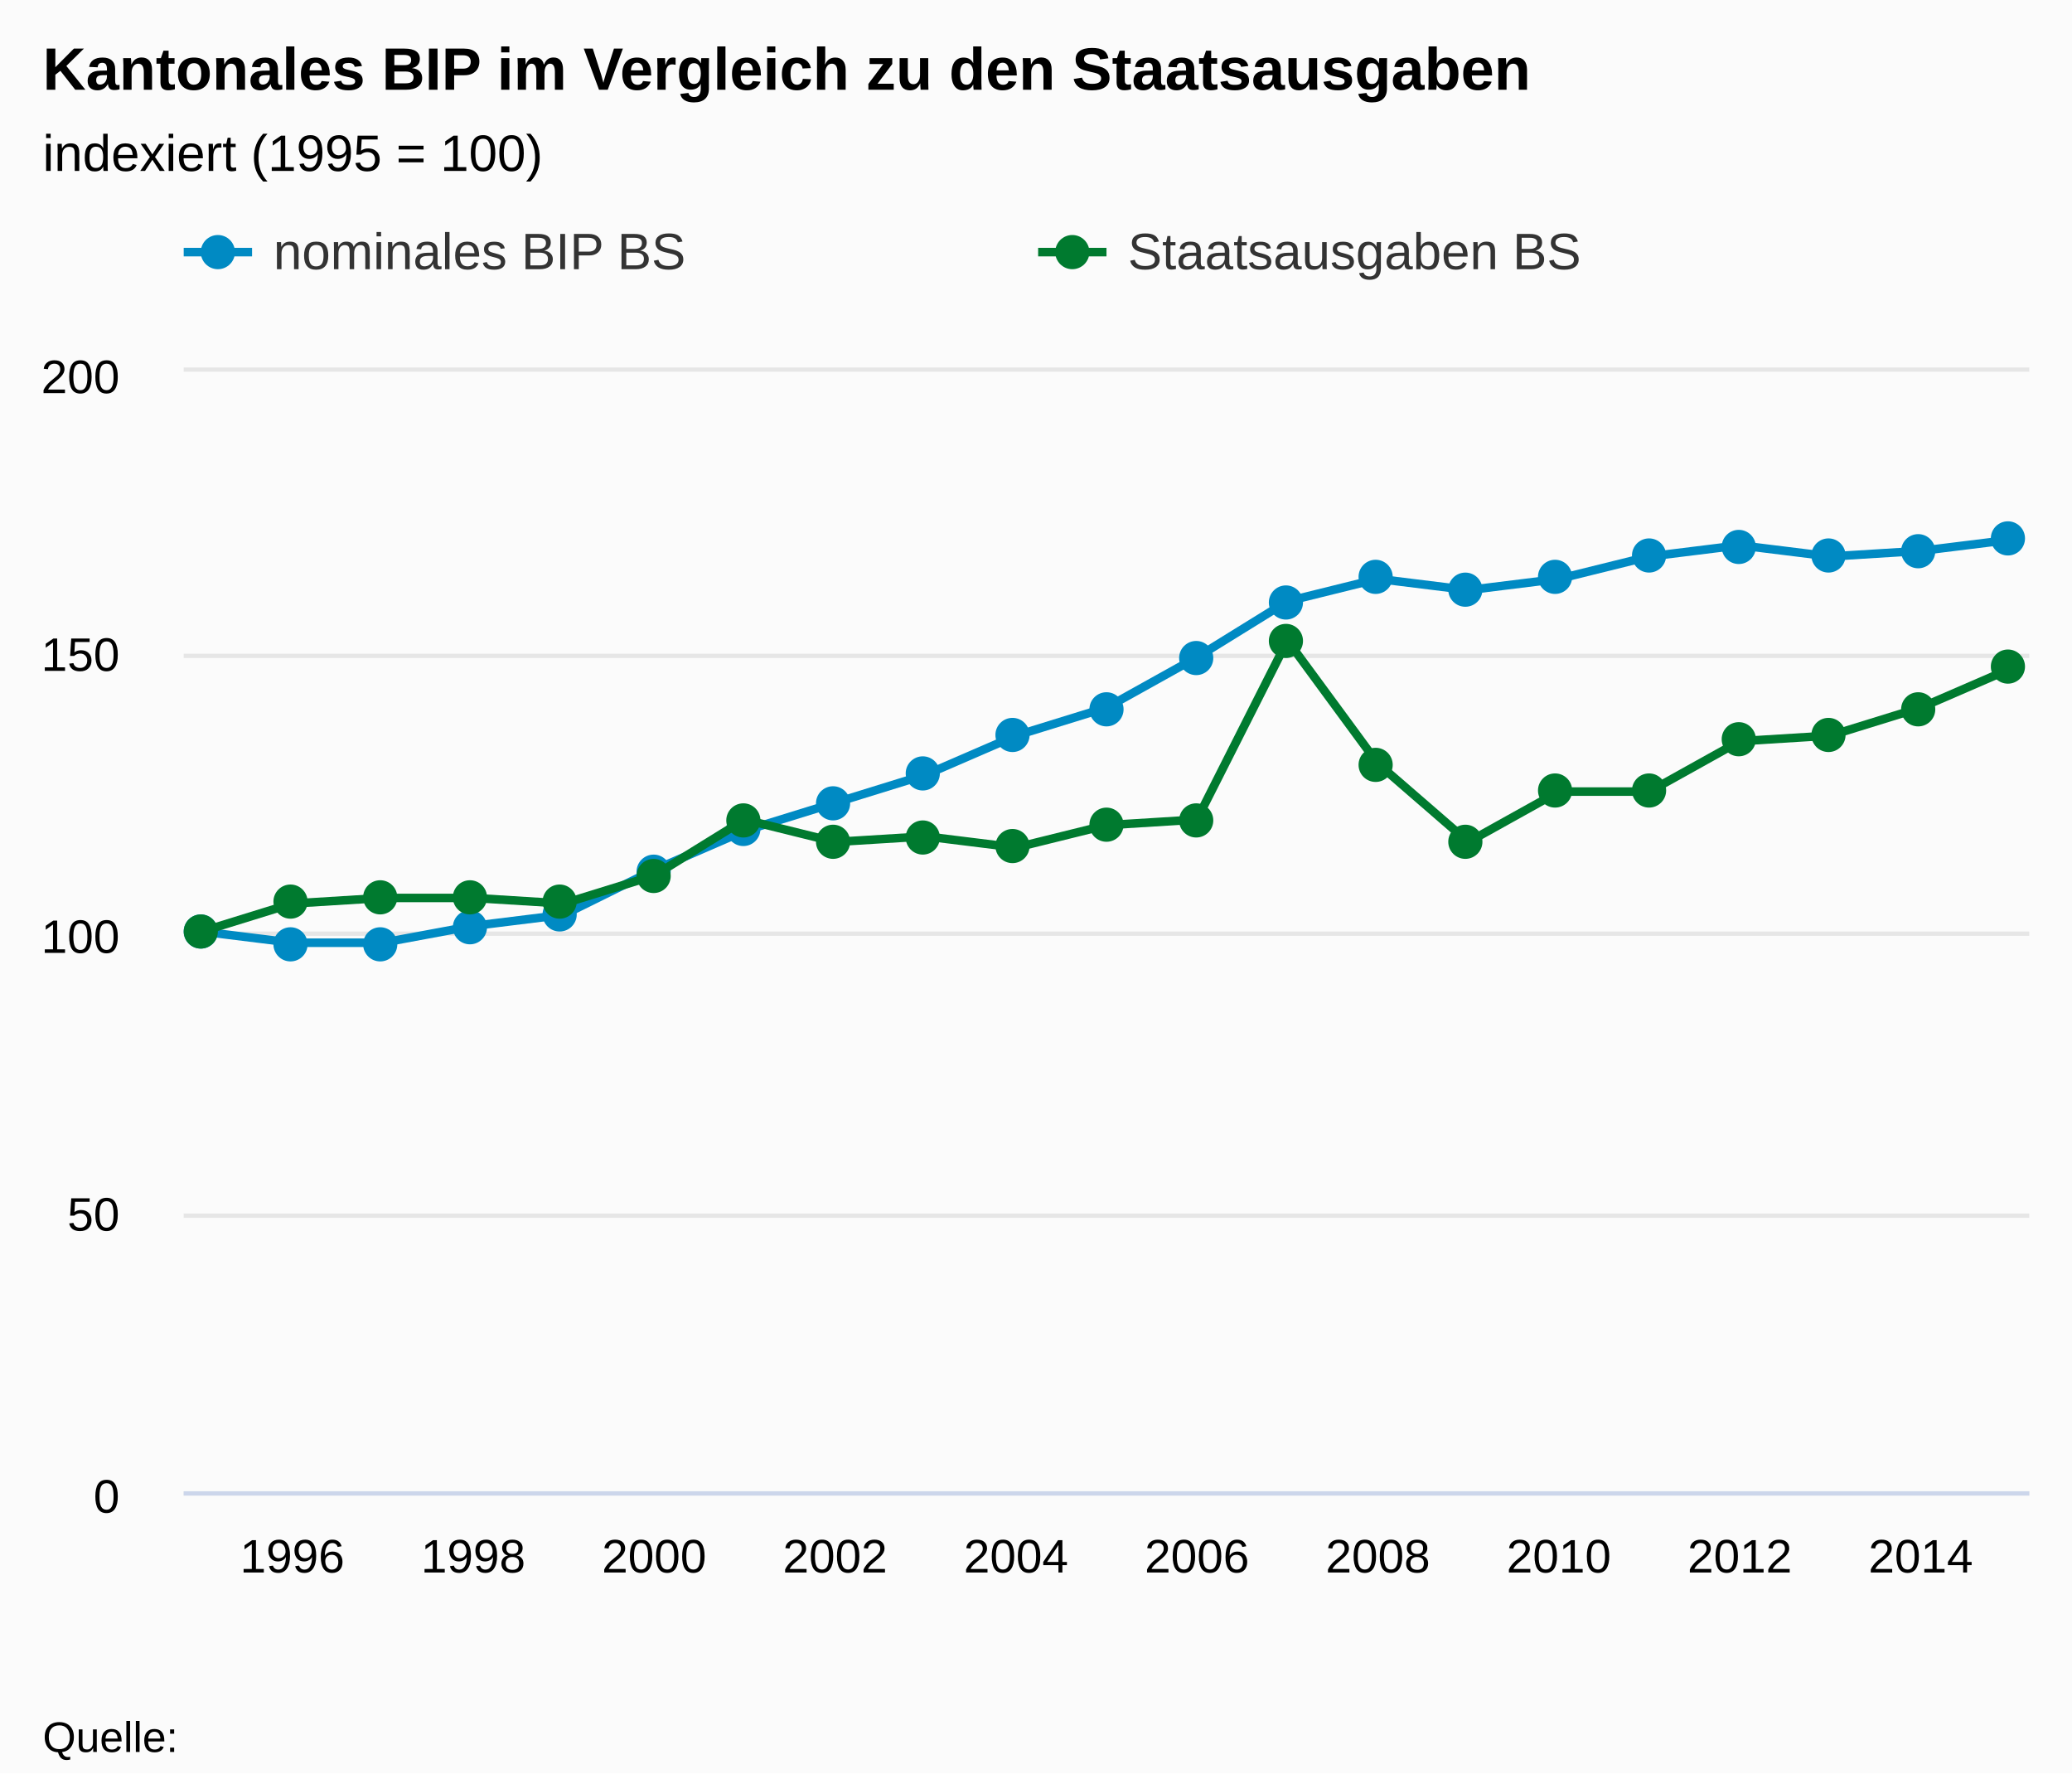
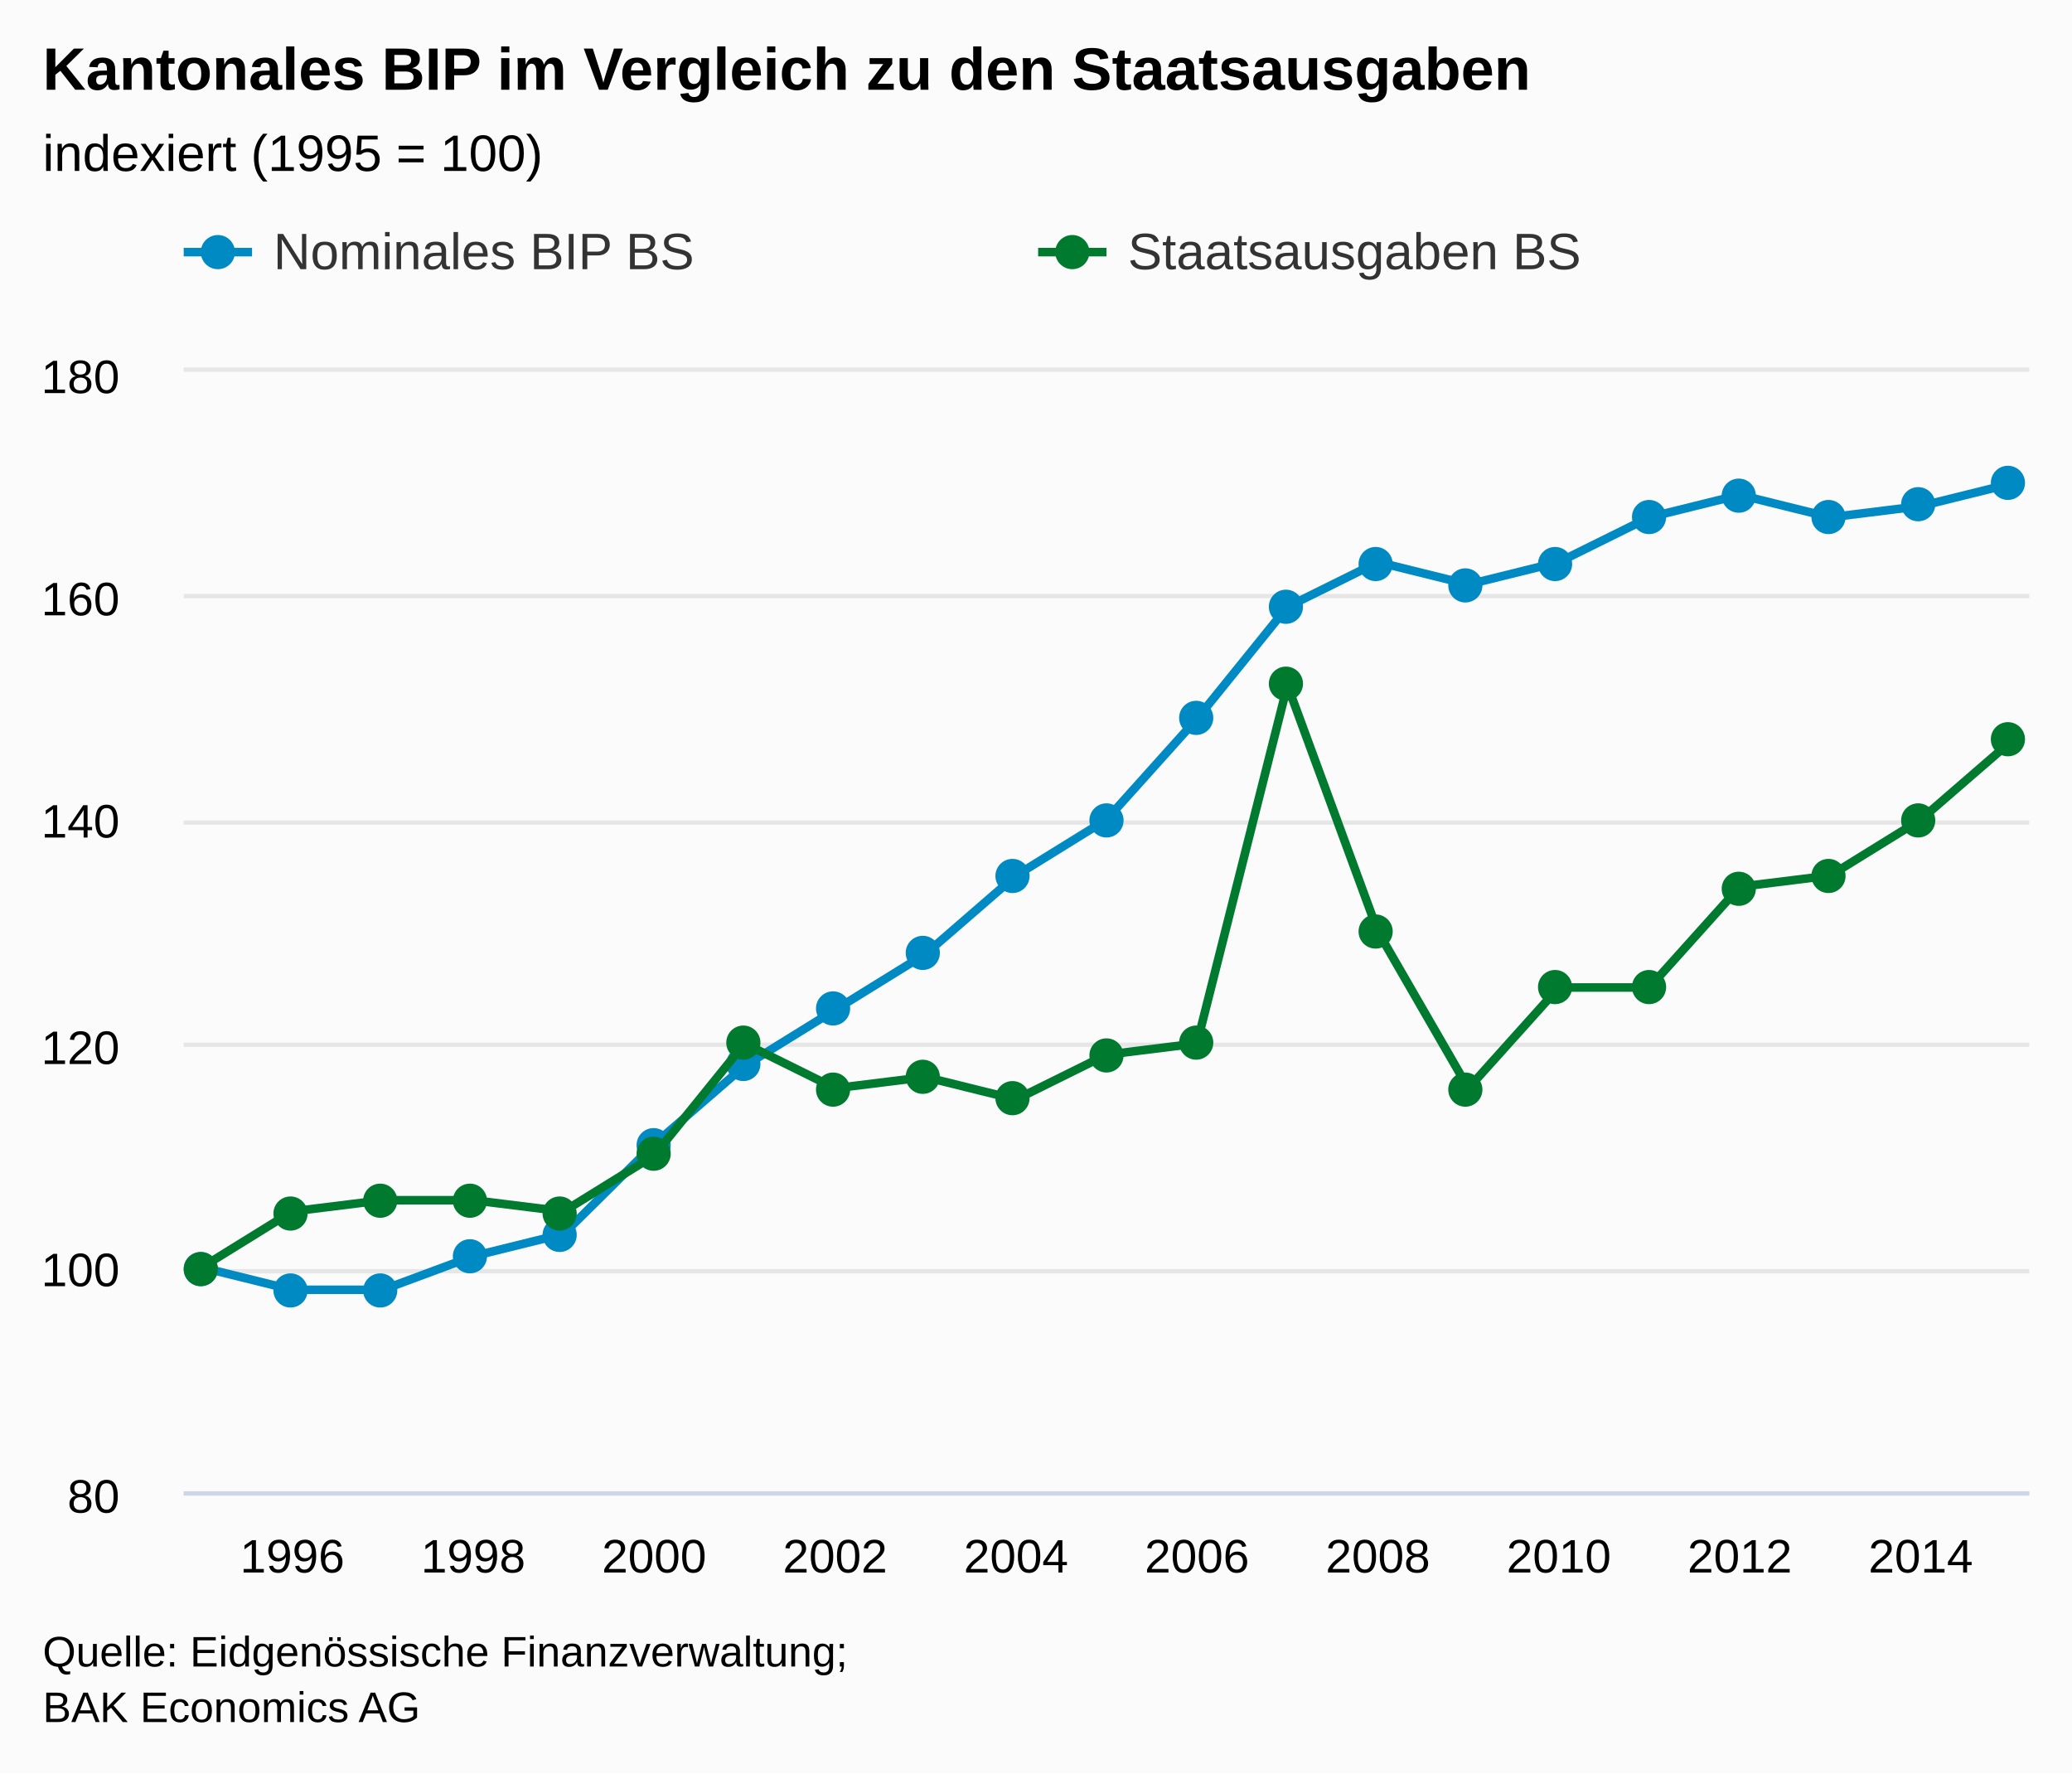
<svg xmlns="http://www.w3.org/2000/svg" version="1.1" class="highcharts-root" style="font-family:arial;font-size:12px;" viewBox="0 0 485 415">
  <defs>
    <clipPath>
      <rect x="0" y="0" width="432" height="262" fill="none" />
    </clipPath>
    <clipPath id="a">
      <rect x="0" y="0" width="432" height="262" fill="none" />
    </clipPath>
  </defs>
  <rect fill="#fbfbfb" class="highcharts-background" x="0" y="0" width="485" height="415" rx="0" ry="0" />
  <rect fill="none" class="highcharts-plot-background" x="43" y="87" width="432" height="262" />
  <g class="highcharts-pane-group" />
  <g class="highcharts-grid highcharts-xaxis-grid ">
    <path fill="none" class="highcharts-grid-line" d="M 67.5 87 L 67.5 349" opacity="1" />
    <path fill="none" class="highcharts-grid-line" d="M 110.5 87 L 110.5 349" opacity="1" />
    <path fill="none" class="highcharts-grid-line" d="M 152.5 87 L 152.5 349" opacity="1" />
    <path fill="none" class="highcharts-grid-line" d="M 194.5 87 L 194.5 349" opacity="1" />
    <path fill="none" class="highcharts-grid-line" d="M 237.5 87 L 237.5 349" opacity="1" />
    <path fill="none" class="highcharts-grid-line" d="M 279.5 87 L 279.5 349" opacity="1" />
    <path fill="none" class="highcharts-grid-line" d="M 322.5 87 L 322.5 349" opacity="1" />
    <path fill="none" class="highcharts-grid-line" d="M 364.5 87 L 364.5 349" opacity="1" />
    <path fill="none" class="highcharts-grid-line" d="M 406.5 87 L 406.5 349" opacity="1" />
    <path fill="none" class="highcharts-grid-line" d="M 449.5 87 L 449.5 349" opacity="1" />
  </g>
  <g class="highcharts-grid highcharts-yaxis-grid ">
    <path fill="none" stroke="#e6e6e6" stroke-width="1" class="highcharts-grid-line" d="M 43 349.5 L 475 349.5" opacity="1" />
-     <path fill="none" stroke="#e6e6e6" stroke-width="1" class="highcharts-grid-line" d="M 43 284.5 L 475 284.5" opacity="1" />
-     <path fill="none" stroke="#e6e6e6" stroke-width="1" class="highcharts-grid-line" d="M 43 218.5 L 475 218.5" opacity="1" />
-     <path fill="none" stroke="#e6e6e6" stroke-width="1" class="highcharts-grid-line" d="M 43 153.5 L 475 153.5" opacity="1" />
+     <path fill="none" stroke="#e6e6e6" stroke-width="1" class="highcharts-grid-line" d="M 43 297.5 L 475 297.5" opacity="1" />
+     <path fill="none" stroke="#e6e6e6" stroke-width="1" class="highcharts-grid-line" d="M 43 244.5 L 475 244.5" opacity="1" />
+     <path fill="none" stroke="#e6e6e6" stroke-width="1" class="highcharts-grid-line" d="M 43 192.5 L 475 192.5" opacity="1" />
+     <path fill="none" stroke="#e6e6e6" stroke-width="1" class="highcharts-grid-line" d="M 43 139.5 L 475 139.5" opacity="1" />
    <path fill="none" stroke="#e6e6e6" stroke-width="1" class="highcharts-grid-line" d="M 43 86.5 L 475 86.5" opacity="1" />
  </g>
  <rect fill="none" class="highcharts-plot-border" x="43" y="87" width="432" height="262" />
  <g class="highcharts-axis highcharts-xaxis ">
    <path fill="none" class="highcharts-axis-line" stroke="#ccd6eb" stroke-width="1" d="M 43 349.5 L 475 349.5" />
  </g>
  <g class="highcharts-axis highcharts-yaxis ">
    <path fill="none" class="highcharts-axis-line" d="M 43 87 L 43 349" />
  </g>
  <g class="highcharts-series-group">
    <g class="highcharts-series highcharts-series-0 highcharts-line-series highcharts-color-undefined " transform="translate(43,87) scale(1 1)" clip-path="url(#a)">
-       <path fill="none" d="M 4.235 131 L 25.412 133.62 L 46.588 133.62 L 67.765 129.69 L 88.941 127.07 L 110.118 116.59 L 131.294 107.42 L 152.471 100.87 L 173.647 94.32 L 194.824 85.15 L 216 78.6 L 237.176 66.81 L 258.353 53.71 L 279.529 48.47 L 300.706 51.09 L 321.882 48.47 L 343.059 43.23 L 364.235 40.61 L 385.412 43.23 L 406.588 41.92 L 427.765 39.3" class="highcharts-graph" stroke="#008AC3" stroke-width="2" stroke-linejoin="round" stroke-linecap="round" />
+       <path fill="none" d="M 4.235 209.6 L 25.412 214.84 L 46.588 214.84 L 67.765 206.98 L 88.941 201.74 L 110.118 180.78 L 131.294 162.44 L 152.471 149.34 L 173.647 136.24 L 194.824 117.9 L 216 104.8 L 237.176 81.22 L 258.353 55.02 L 279.529 44.54 L 300.706 49.78 L 321.882 44.54 L 343.059 34.06 L 364.235 28.82 L 385.412 34.06 L 406.588 31.44 L 427.765 26.2" class="highcharts-graph" stroke="#008AC3" stroke-width="2" stroke-linejoin="round" stroke-linecap="round" />
    </g>
    <g class="highcharts-markers highcharts-series-0 highcharts-line-series highcharts-color-undefined " transform="translate(43,87) scale(1 1)" clip-path="none">
-       <path fill="#008AC3" d="M 8 131 A 4 4 0 1 1 8 130.996 Z" class="highcharts-point" />
-       <path fill="#008AC3" d="M 29 134 A 4 4 0 1 1 29 133.996 Z" class="highcharts-point" />
-       <path fill="#008AC3" d="M 50 134 A 4 4 0 1 1 50 133.996 Z" class="highcharts-point" />
-       <path fill="#008AC3" d="M 71 130 A 4 4 0 1 1 71 129.996 Z" class="highcharts-point" />
-       <path fill="#008AC3" d="M 92 127 A 4 4 0 1 1 92 126.996 Z" class="highcharts-point" />
-       <path fill="#008AC3" d="M 114 117 A 4 4 0 1 1 114 116.996 Z" class="highcharts-point" />
-       <path fill="#008AC3" d="M 135 107 A 4 4 0 1 1 135 106.996 Z" class="highcharts-point" />
-       <path fill="#008AC3" d="M 156 101 A 4 4 0 1 1 156 100.996 Z" class="highcharts-point" />
-       <path fill="#008AC3" d="M 177 94 A 4 4 0 1 1 177 93.996 Z" class="highcharts-point" />
-       <path fill="#008AC3" d="M 198 85 A 4 4 0 1 1 198 84.996 Z" class="highcharts-point" />
-       <path fill="#008AC3" d="M 220 79 A 4 4 0 1 1 220 78.996 Z" class="highcharts-point" />
-       <path fill="#008AC3" d="M 241 67 A 4 4 0 1 1 241 66.996 Z" class="highcharts-point" />
-       <path fill="#008AC3" d="M 262 54 A 4 4 0 1 1 262 53.996 Z" class="highcharts-point" />
-       <path fill="#008AC3" d="M 283 48 A 4 4 0 1 1 283 47.996 Z" class="highcharts-point" />
-       <path fill="#008AC3" d="M 304 51 A 4 4 0 1 1 304 50.996 Z" class="highcharts-point" />
-       <path fill="#008AC3" d="M 325 48 A 4 4 0 1 1 325 47.996 Z" class="highcharts-point" />
-       <path fill="#008AC3" d="M 347 43 A 4 4 0 1 1 347 42.996 Z" class="highcharts-point" />
-       <path fill="#008AC3" d="M 368 41 A 4 4 0 1 1 368 40.996 Z" class="highcharts-point" />
-       <path fill="#008AC3" d="M 389 43 A 4 4 0 1 1 389 42.996 Z" class="highcharts-point" />
-       <path fill="#008AC3" d="M 410 42 A 4 4 0 1 1 410 41.996 Z" class="highcharts-point" />
-       <path fill="#008AC3" d="M 431 39 A 4 4 0 1 1 431 38.996 Z" class="highcharts-point" />
+       <path fill="#008AC3" d="M 8 210 A 4 4 0 1 1 8 209.996 Z" class="highcharts-point" />
+       <path fill="#008AC3" d="M 29 215 A 4 4 0 1 1 29 214.996 Z" class="highcharts-point" />
+       <path fill="#008AC3" d="M 50 215 A 4 4 0 1 1 50 214.996 Z" class="highcharts-point" />
+       <path fill="#008AC3" d="M 71 207 A 4 4 0 1 1 71 206.996 Z" class="highcharts-point" />
+       <path fill="#008AC3" d="M 92 202 A 4 4 0 1 1 92 201.996 Z" class="highcharts-point" />
+       <path fill="#008AC3" d="M 114 181 A 4 4 0 1 1 114 180.996 Z" class="highcharts-point" />
+       <path fill="#008AC3" d="M 135 162 A 4 4 0 1 1 135 161.996 Z" class="highcharts-point" />
+       <path fill="#008AC3" d="M 156 149 A 4 4 0 1 1 156 148.996 Z" class="highcharts-point" />
+       <path fill="#008AC3" d="M 177 136 A 4 4 0 1 1 177 135.996 Z" class="highcharts-point" />
+       <path fill="#008AC3" d="M 198 118 A 4 4 0 1 1 198 117.996 Z" class="highcharts-point" />
+       <path fill="#008AC3" d="M 220 105 A 4 4 0 1 1 220 104.996 Z" class="highcharts-point" />
+       <path fill="#008AC3" d="M 241 81 A 4 4 0 1 1 241 80.996 Z" class="highcharts-point" />
+       <path fill="#008AC3" d="M 262 55 A 4 4 0 1 1 262 54.996 Z" class="highcharts-point" />
+       <path fill="#008AC3" d="M 283 45 A 4 4 0 1 1 283 44.996 Z" class="highcharts-point" />
+       <path fill="#008AC3" d="M 304 50 A 4 4 0 1 1 304 49.996 Z" class="highcharts-point" />
+       <path fill="#008AC3" d="M 325 45 A 4 4 0 1 1 325 44.996 Z" class="highcharts-point" />
+       <path fill="#008AC3" d="M 347 34 A 4 4 0 1 1 347 33.996 Z" class="highcharts-point" />
+       <path fill="#008AC3" d="M 368 29 A 4 4 0 1 1 368 28.996 Z" class="highcharts-point" />
+       <path fill="#008AC3" d="M 389 34 A 4 4 0 1 1 389 33.996 Z" class="highcharts-point" />
+       <path fill="#008AC3" d="M 410 31 A 4 4 0 1 1 410 30.996 Z" class="highcharts-point" />
+       <path fill="#008AC3" d="M 431 26 A 4 4 0 1 1 431 25.996 Z" class="highcharts-point" />
    </g>
    <g class="highcharts-series highcharts-series-1 highcharts-line-series highcharts-color-undefined " transform="translate(43,87) scale(1 1)" clip-path="url(#a)">
-       <path fill="none" d="M 4.235 131 L 25.412 124.45 L 46.588 123.14 L 67.765 123.14 L 88.941 124.45 L 110.118 117.9 L 131.294 104.8 L 152.471 110.04 L 173.647 108.73 L 194.824 111.35 L 216 106.11 L 237.176 104.8 L 258.353 62.88 L 279.529 91.7 L 300.706 110.04 L 321.882 98.25 L 343.059 98.25 L 364.235 86.46 L 385.412 85.15 L 406.588 78.6 L 427.765 69.43" class="highcharts-graph" stroke="#007A2F" stroke-width="2" stroke-linejoin="round" stroke-linecap="round" />
+       <path fill="none" d="M 4.235 209.6 L 25.412 196.5 L 46.588 193.88 L 67.765 193.88 L 88.941 196.5 L 110.118 183.4 L 131.294 157.2 L 152.471 167.68 L 173.647 165.06 L 194.824 170.3 L 216 159.82 L 237.176 157.2 L 258.353 73.36 L 279.529 131 L 300.706 167.68 L 321.882 144.1 L 343.059 144.1 L 364.235 120.52 L 385.412 117.9 L 406.588 104.8 L 427.765 86.46" class="highcharts-graph" stroke="#007A2F" stroke-width="2" stroke-linejoin="round" stroke-linecap="round" />
    </g>
    <g class="highcharts-markers highcharts-series-1 highcharts-line-series highcharts-color-undefined " transform="translate(43,87) scale(1 1)" clip-path="none">
-       <path fill="#007A2F" d="M 8 131 A 4 4 0 1 1 8 130.996 Z" class="highcharts-point" />
-       <path fill="#007A2F" d="M 29 124 A 4 4 0 1 1 29 123.996 Z" class="highcharts-point" />
-       <path fill="#007A2F" d="M 50 123 A 4 4 0 1 1 50 122.996 Z" class="highcharts-point" />
-       <path fill="#007A2F" d="M 71 123 A 4 4 0 1 1 71 122.996 Z" class="highcharts-point" />
-       <path fill="#007A2F" d="M 92 124 A 4 4 0 1 1 92 123.996 Z" class="highcharts-point" />
-       <path fill="#007A2F" d="M 114 118 A 4 4 0 1 1 114 117.996 Z" class="highcharts-point" />
-       <path fill="#007A2F" d="M 135 105 A 4 4 0 1 1 135 104.996 Z" class="highcharts-point" />
-       <path fill="#007A2F" d="M 156 110 A 4 4 0 1 1 156 109.996 Z" class="highcharts-point" />
-       <path fill="#007A2F" d="M 177 109 A 4 4 0 1 1 177 108.996 Z" class="highcharts-point" />
-       <path fill="#007A2F" d="M 198 111 A 4 4 0 1 1 198 110.996 Z" class="highcharts-point" />
-       <path fill="#007A2F" d="M 220 106 A 4 4 0 1 1 220 105.996 Z" class="highcharts-point" />
-       <path fill="#007A2F" d="M 241 105 A 4 4 0 1 1 241 104.996 Z" class="highcharts-point" />
-       <path fill="#007A2F" d="M 262 63 A 4 4 0 1 1 262 62.996 Z" class="highcharts-point" />
-       <path fill="#007A2F" d="M 283 92 A 4 4 0 1 1 283 91.996 Z" class="highcharts-point" />
-       <path fill="#007A2F" d="M 304 110 A 4 4 0 1 1 304 109.996 Z" class="highcharts-point" />
-       <path fill="#007A2F" d="M 325 98 A 4 4 0 1 1 325 97.996 Z" class="highcharts-point" />
-       <path fill="#007A2F" d="M 347 98 A 4 4 0 1 1 347 97.996 Z" class="highcharts-point" />
-       <path fill="#007A2F" d="M 368 86 A 4 4 0 1 1 368 85.996 Z" class="highcharts-point" />
-       <path fill="#007A2F" d="M 389 85 A 4 4 0 1 1 389 84.996 Z" class="highcharts-point" />
-       <path fill="#007A2F" d="M 410 79 A 4 4 0 1 1 410 78.996 Z" class="highcharts-point" />
-       <path fill="#007A2F" d="M 431 69 A 4 4 0 1 1 431 68.996 Z" class="highcharts-point" />
+       <path fill="#007A2F" d="M 8 210 A 4 4 0 1 1 8 209.996 Z" class="highcharts-point" />
+       <path fill="#007A2F" d="M 29 197 A 4 4 0 1 1 29 196.996 Z" class="highcharts-point" />
+       <path fill="#007A2F" d="M 50 194 A 4 4 0 1 1 50 193.996 Z" class="highcharts-point" />
+       <path fill="#007A2F" d="M 71 194 A 4 4 0 1 1 71 193.996 Z" class="highcharts-point" />
+       <path fill="#007A2F" d="M 92 197 A 4 4 0 1 1 92 196.996 Z" class="highcharts-point" />
+       <path fill="#007A2F" d="M 114 183 A 4 4 0 1 1 114 182.996 Z" class="highcharts-point" />
+       <path fill="#007A2F" d="M 135 157 A 4 4 0 1 1 135 156.996 Z" class="highcharts-point" />
+       <path fill="#007A2F" d="M 156 168 A 4 4 0 1 1 156 167.996 Z" class="highcharts-point" />
+       <path fill="#007A2F" d="M 177 165 A 4 4 0 1 1 177 164.996 Z" class="highcharts-point" />
+       <path fill="#007A2F" d="M 198 170 A 4 4 0 1 1 198 169.996 Z" class="highcharts-point" />
+       <path fill="#007A2F" d="M 220 160 A 4 4 0 1 1 220 159.996 Z" class="highcharts-point" />
+       <path fill="#007A2F" d="M 241 157 A 4 4 0 1 1 241 156.996 Z" class="highcharts-point" />
+       <path fill="#007A2F" d="M 262 73 A 4 4 0 1 1 262 72.996 Z" class="highcharts-point" />
+       <path fill="#007A2F" d="M 283 131 A 4 4 0 1 1 283 130.996 Z" class="highcharts-point" />
+       <path fill="#007A2F" d="M 304 168 A 4 4 0 1 1 304 167.996 Z" class="highcharts-point" />
+       <path fill="#007A2F" d="M 325 144 A 4 4 0 1 1 325 143.996 Z" class="highcharts-point" />
+       <path fill="#007A2F" d="M 347 144 A 4 4 0 1 1 347 143.996 Z" class="highcharts-point" />
+       <path fill="#007A2F" d="M 368 121 A 4 4 0 1 1 368 120.996 Z" class="highcharts-point" />
+       <path fill="#007A2F" d="M 389 118 A 4 4 0 1 1 389 117.996 Z" class="highcharts-point" />
+       <path fill="#007A2F" d="M 410 105 A 4 4 0 1 1 410 104.996 Z" class="highcharts-point" />
+       <path fill="#007A2F" d="M 431 86 A 4 4 0 1 1 431 85.996 Z" class="highcharts-point" />
    </g>
  </g>
  <text x="10" text-anchor="start" class="highcharts-title" style="color:#000000;font-size:14px;font-weight:bold;fill:#000000;" y="21">
    <tspan>Kantonales BIP im Vergleich zu den Staatsausgaben</tspan>
  </text>
  <text x="10" text-anchor="start" class="highcharts-subtitle" style="color:#000000;font-size:12px;font-weight:normal;font-family:arial;fill:#000000;" y="40">
    <tspan>indexiert (1995 = 100)</tspan>
  </text>
  <g class="highcharts-legend" transform="translate(35,45)">
    <rect fill="none" class="highcharts-legend-box" rx="0" ry="0" x="0" y="0" width="396" height="30" visibility="visible" />
    <g>
      <g>
        <g class="highcharts-legend-item highcharts-line-series highcharts-color-undefined highcharts-series-0" transform="translate(8,3)">
          <path fill="none" d="M 0 11 L 16 11" class="highcharts-graph" stroke="#008AC3" stroke-width="2" />
          <path fill="#008AC3" d="M 12 11 A 4 4 0 1 1 12 10.996 Z" class="highcharts-point" />
          <text x="21" style="color:#333333;font-size:12px;font-weight:normal;cursor:pointer;fill:#333333;" text-anchor="start" y="15">
-             <tspan>nominales BIP BS</tspan>
+             <tspan>Nominales BIP BS</tspan>
          </text>
        </g>
        <g class="highcharts-legend-item highcharts-line-series highcharts-color-undefined highcharts-series-1" transform="translate(208,3)">
          <path fill="none" d="M 0 11 L 16 11" class="highcharts-graph" stroke="#007A2F" stroke-width="2" />
          <path fill="#007A2F" d="M 12 11 A 4 4 0 1 1 12 10.996 Z" class="highcharts-point" />
          <text x="21" y="15" style="color:#333333;font-size:12px;font-weight:normal;cursor:pointer;fill:#333333;" text-anchor="start">
            <tspan>Staatsausgaben BS</tspan>
          </text>
        </g>
      </g>
    </g>
  </g>
  <g class="highcharts-axis-labels highcharts-xaxis-labels ">
    <text x="68.412" style="color:#000000;cursor:default;font-size:11px;fill:#000000;" text-anchor="middle" transform="translate(0,0)" y="368" opacity="1">
      1996
    </text>
    <text x="110.765" style="color:#000000;cursor:default;font-size:11px;fill:#000000;" text-anchor="middle" transform="translate(0,0)" y="368" opacity="1">
      1998
    </text>
    <text x="153.118" style="color:#000000;cursor:default;font-size:11px;fill:#000000;" text-anchor="middle" transform="translate(0,0)" y="368" opacity="1">
      2000
    </text>
    <text x="195.471" style="color:#000000;cursor:default;font-size:11px;fill:#000000;" text-anchor="middle" transform="translate(0,0)" y="368" opacity="1">
      2002
    </text>
    <text x="237.824" style="color:#000000;cursor:default;font-size:11px;fill:#000000;" text-anchor="middle" transform="translate(0,0)" y="368" opacity="1">
      2004
    </text>
    <text x="280.176" style="color:#000000;cursor:default;font-size:11px;fill:#000000;" text-anchor="middle" transform="translate(0,0)" y="368" opacity="1">
      2006
    </text>
    <text x="322.529" style="color:#000000;cursor:default;font-size:11px;fill:#000000;" text-anchor="middle" transform="translate(0,0)" y="368" opacity="1">
      2008
    </text>
    <text x="364.882" style="color:#000000;cursor:default;font-size:11px;fill:#000000;" text-anchor="middle" transform="translate(0,0)" y="368" opacity="1">
      2010
    </text>
    <text x="407.235" style="color:#000000;cursor:default;font-size:11px;fill:#000000;" text-anchor="middle" transform="translate(0,0)" y="368" opacity="1">
      2012
    </text>
    <text x="449.588" style="color:#000000;cursor:default;font-size:11px;fill:#000000;" text-anchor="middle" transform="translate(0,0)" y="368" opacity="1">
      2014
    </text>
  </g>
  <g class="highcharts-axis-labels highcharts-yaxis-labels ">
    <text x="28" style="color:#000000;cursor:default;font-size:11px;fill:#000000;" text-anchor="end" transform="translate(0,0)" y="354" opacity="1">
-       <tspan>0</tspan>
+       <tspan>80</tspan>
    </text>
-     <text x="28" style="color:#000000;cursor:default;font-size:11px;fill:#000000;" text-anchor="end" transform="translate(0,0)" y="288" opacity="1">
-       <tspan>50</tspan>
-     </text>
-     <text x="28" style="color:#000000;cursor:default;font-size:11px;fill:#000000;" text-anchor="end" transform="translate(0,0)" y="223" opacity="1">
+     <text x="28" style="color:#000000;cursor:default;font-size:11px;fill:#000000;" text-anchor="end" transform="translate(0,0)" y="301" opacity="1">
      <tspan>100</tspan>
    </text>
-     <text x="28" style="color:#000000;cursor:default;font-size:11px;fill:#000000;" text-anchor="end" transform="translate(0,0)" y="157" opacity="1">
-       <tspan>150</tspan>
+     <text x="28" style="color:#000000;cursor:default;font-size:11px;fill:#000000;" text-anchor="end" transform="translate(0,0)" y="249" opacity="1">
+       <tspan>120</tspan>
+     </text>
+     <text x="28" style="color:#000000;cursor:default;font-size:11px;fill:#000000;" text-anchor="end" transform="translate(0,0)" y="196" opacity="1">
+       <tspan>140</tspan>
+     </text>
+     <text x="28" style="color:#000000;cursor:default;font-size:11px;fill:#000000;" text-anchor="end" transform="translate(0,0)" y="144" opacity="1">
+       <tspan>160</tspan>
    </text>
    <text x="28" style="color:#000000;cursor:default;font-size:11px;fill:#000000;" text-anchor="end" transform="translate(0,0)" y="92" opacity="1">
-       <tspan>200</tspan>
+       <tspan>180</tspan>
    </text>
  </g>
-   <text x="10" class="highcharts-credits" text-anchor="start" style="cursor:default;color:#000000;font-size:10px;fill:#000000;" y="410">
-     <tspan>Quelle:</tspan>
+   <text x="10" class="highcharts-credits" text-anchor="start" style="cursor:default;color:#000000;font-size:10px;fill:#000000;" y="390">
+     <tspan>Quelle: Eidgenössische Finanzverwaltung;</tspan>
+     <tspan x="10" dy="13">BAK Economics AG</tspan>
  </text>
</svg>
